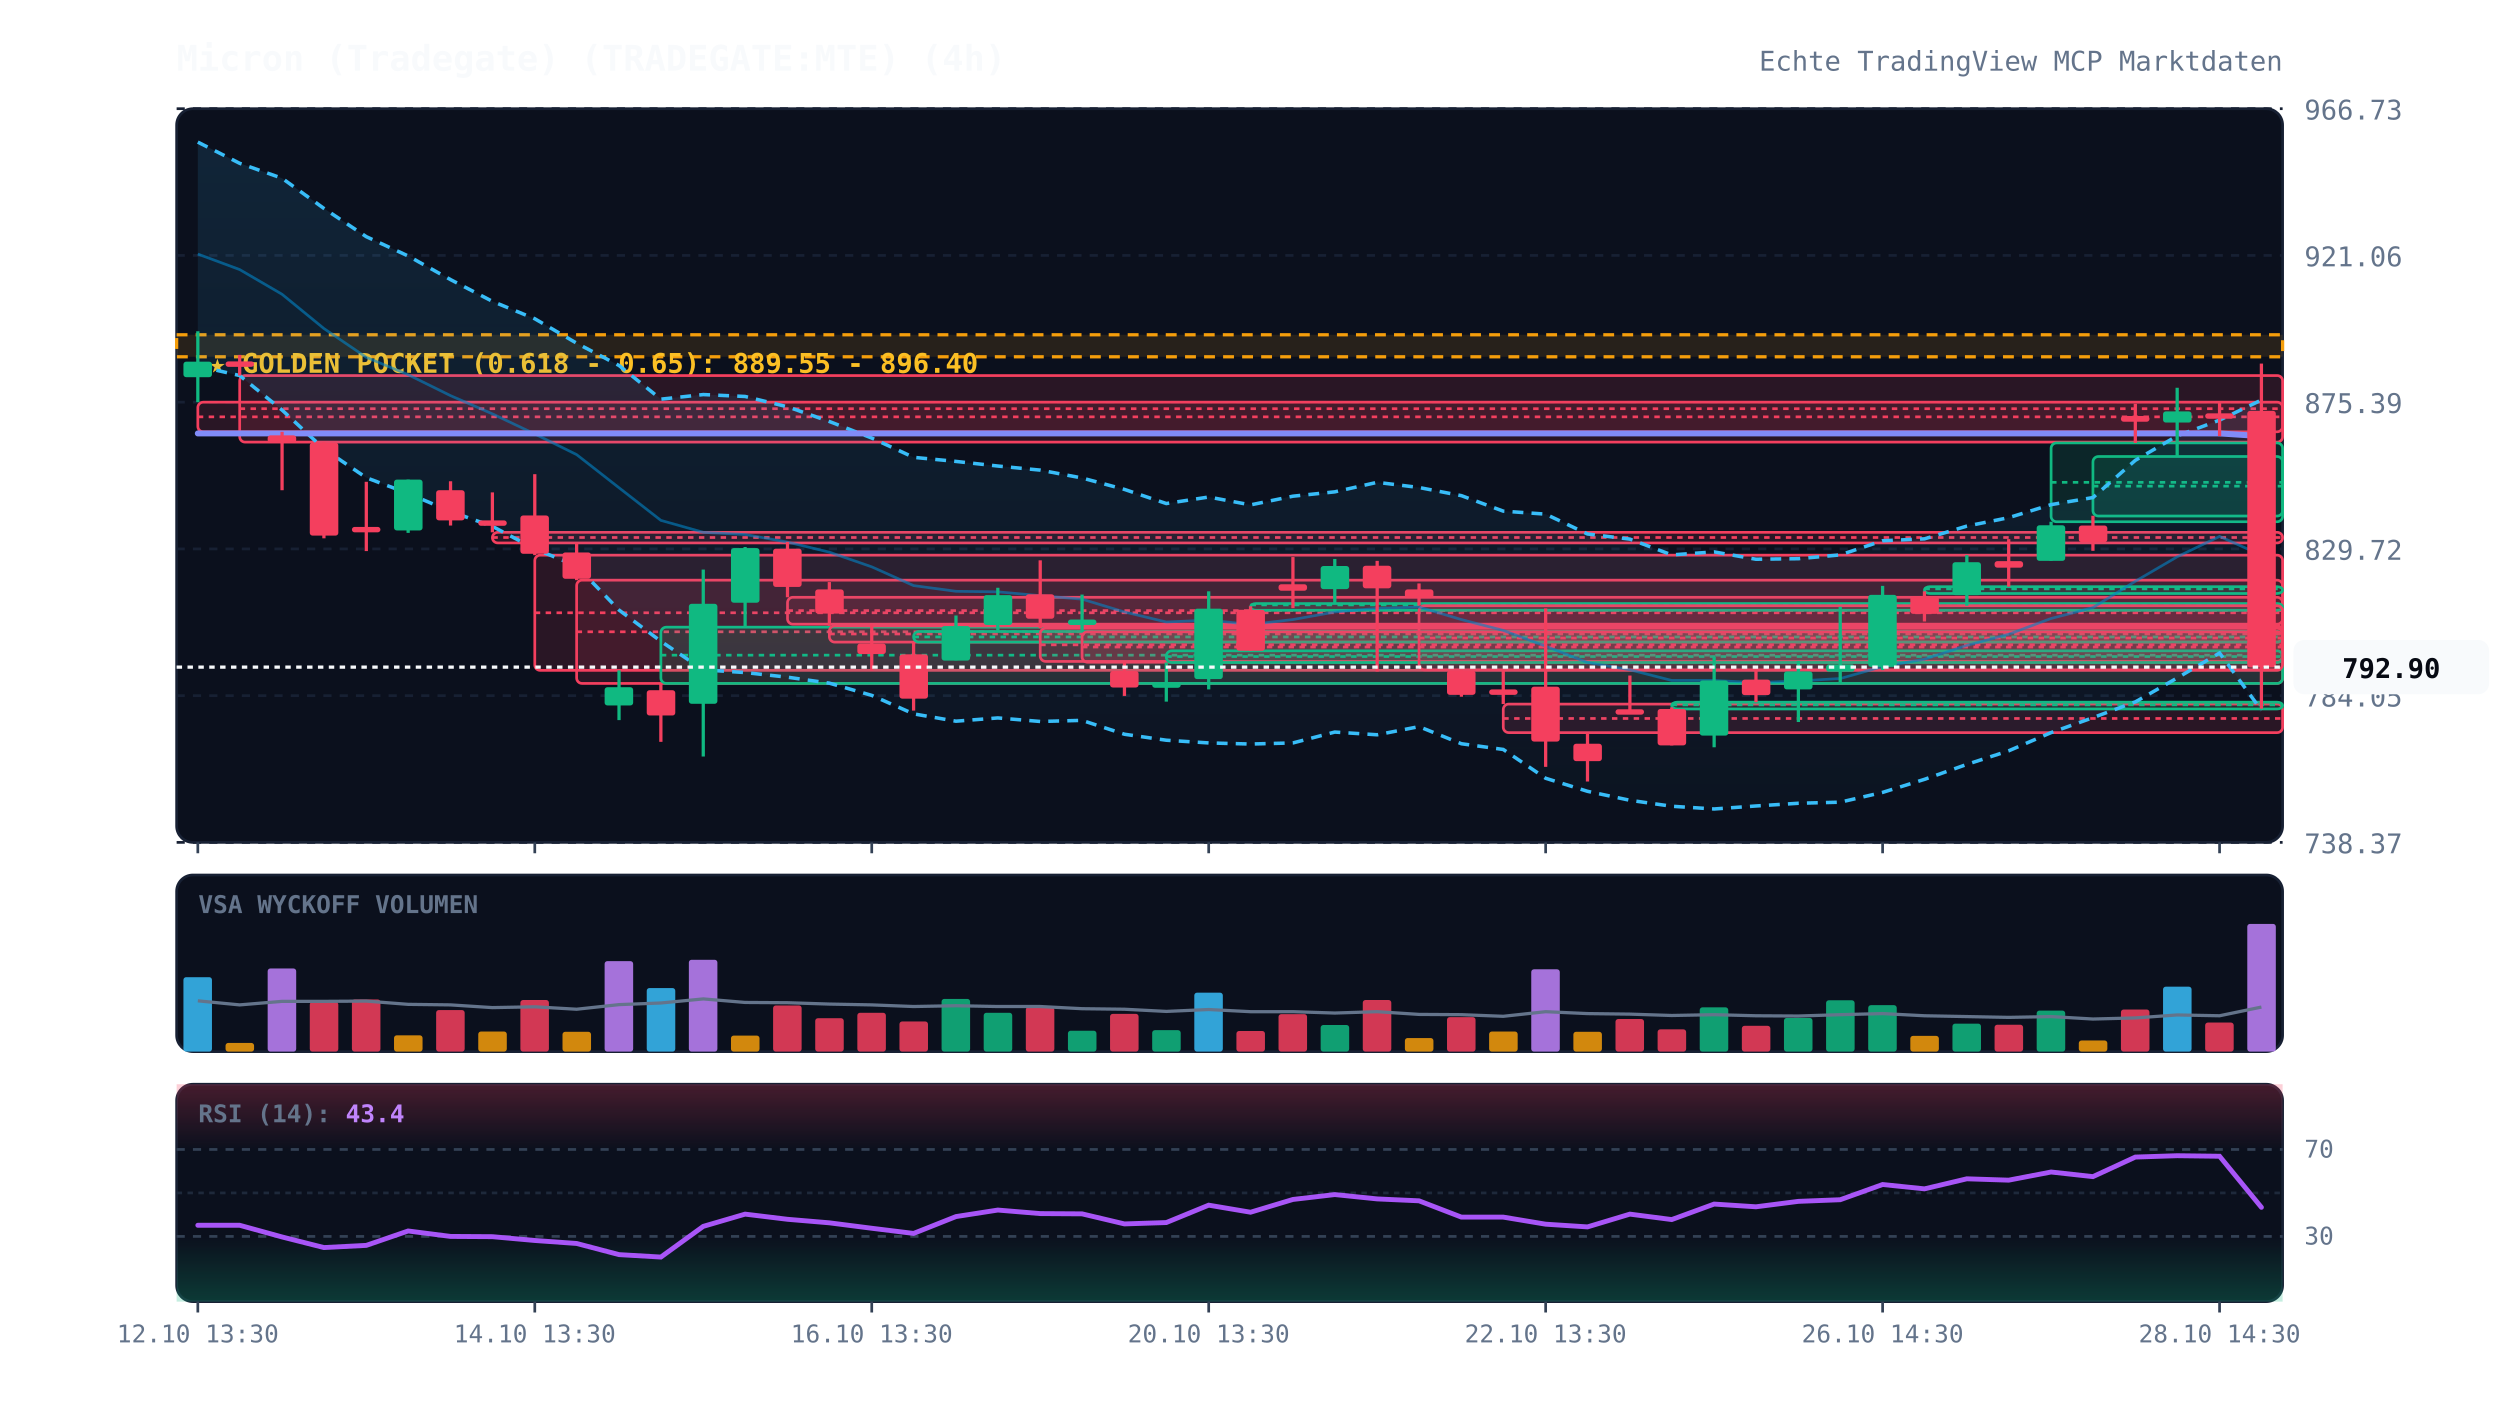
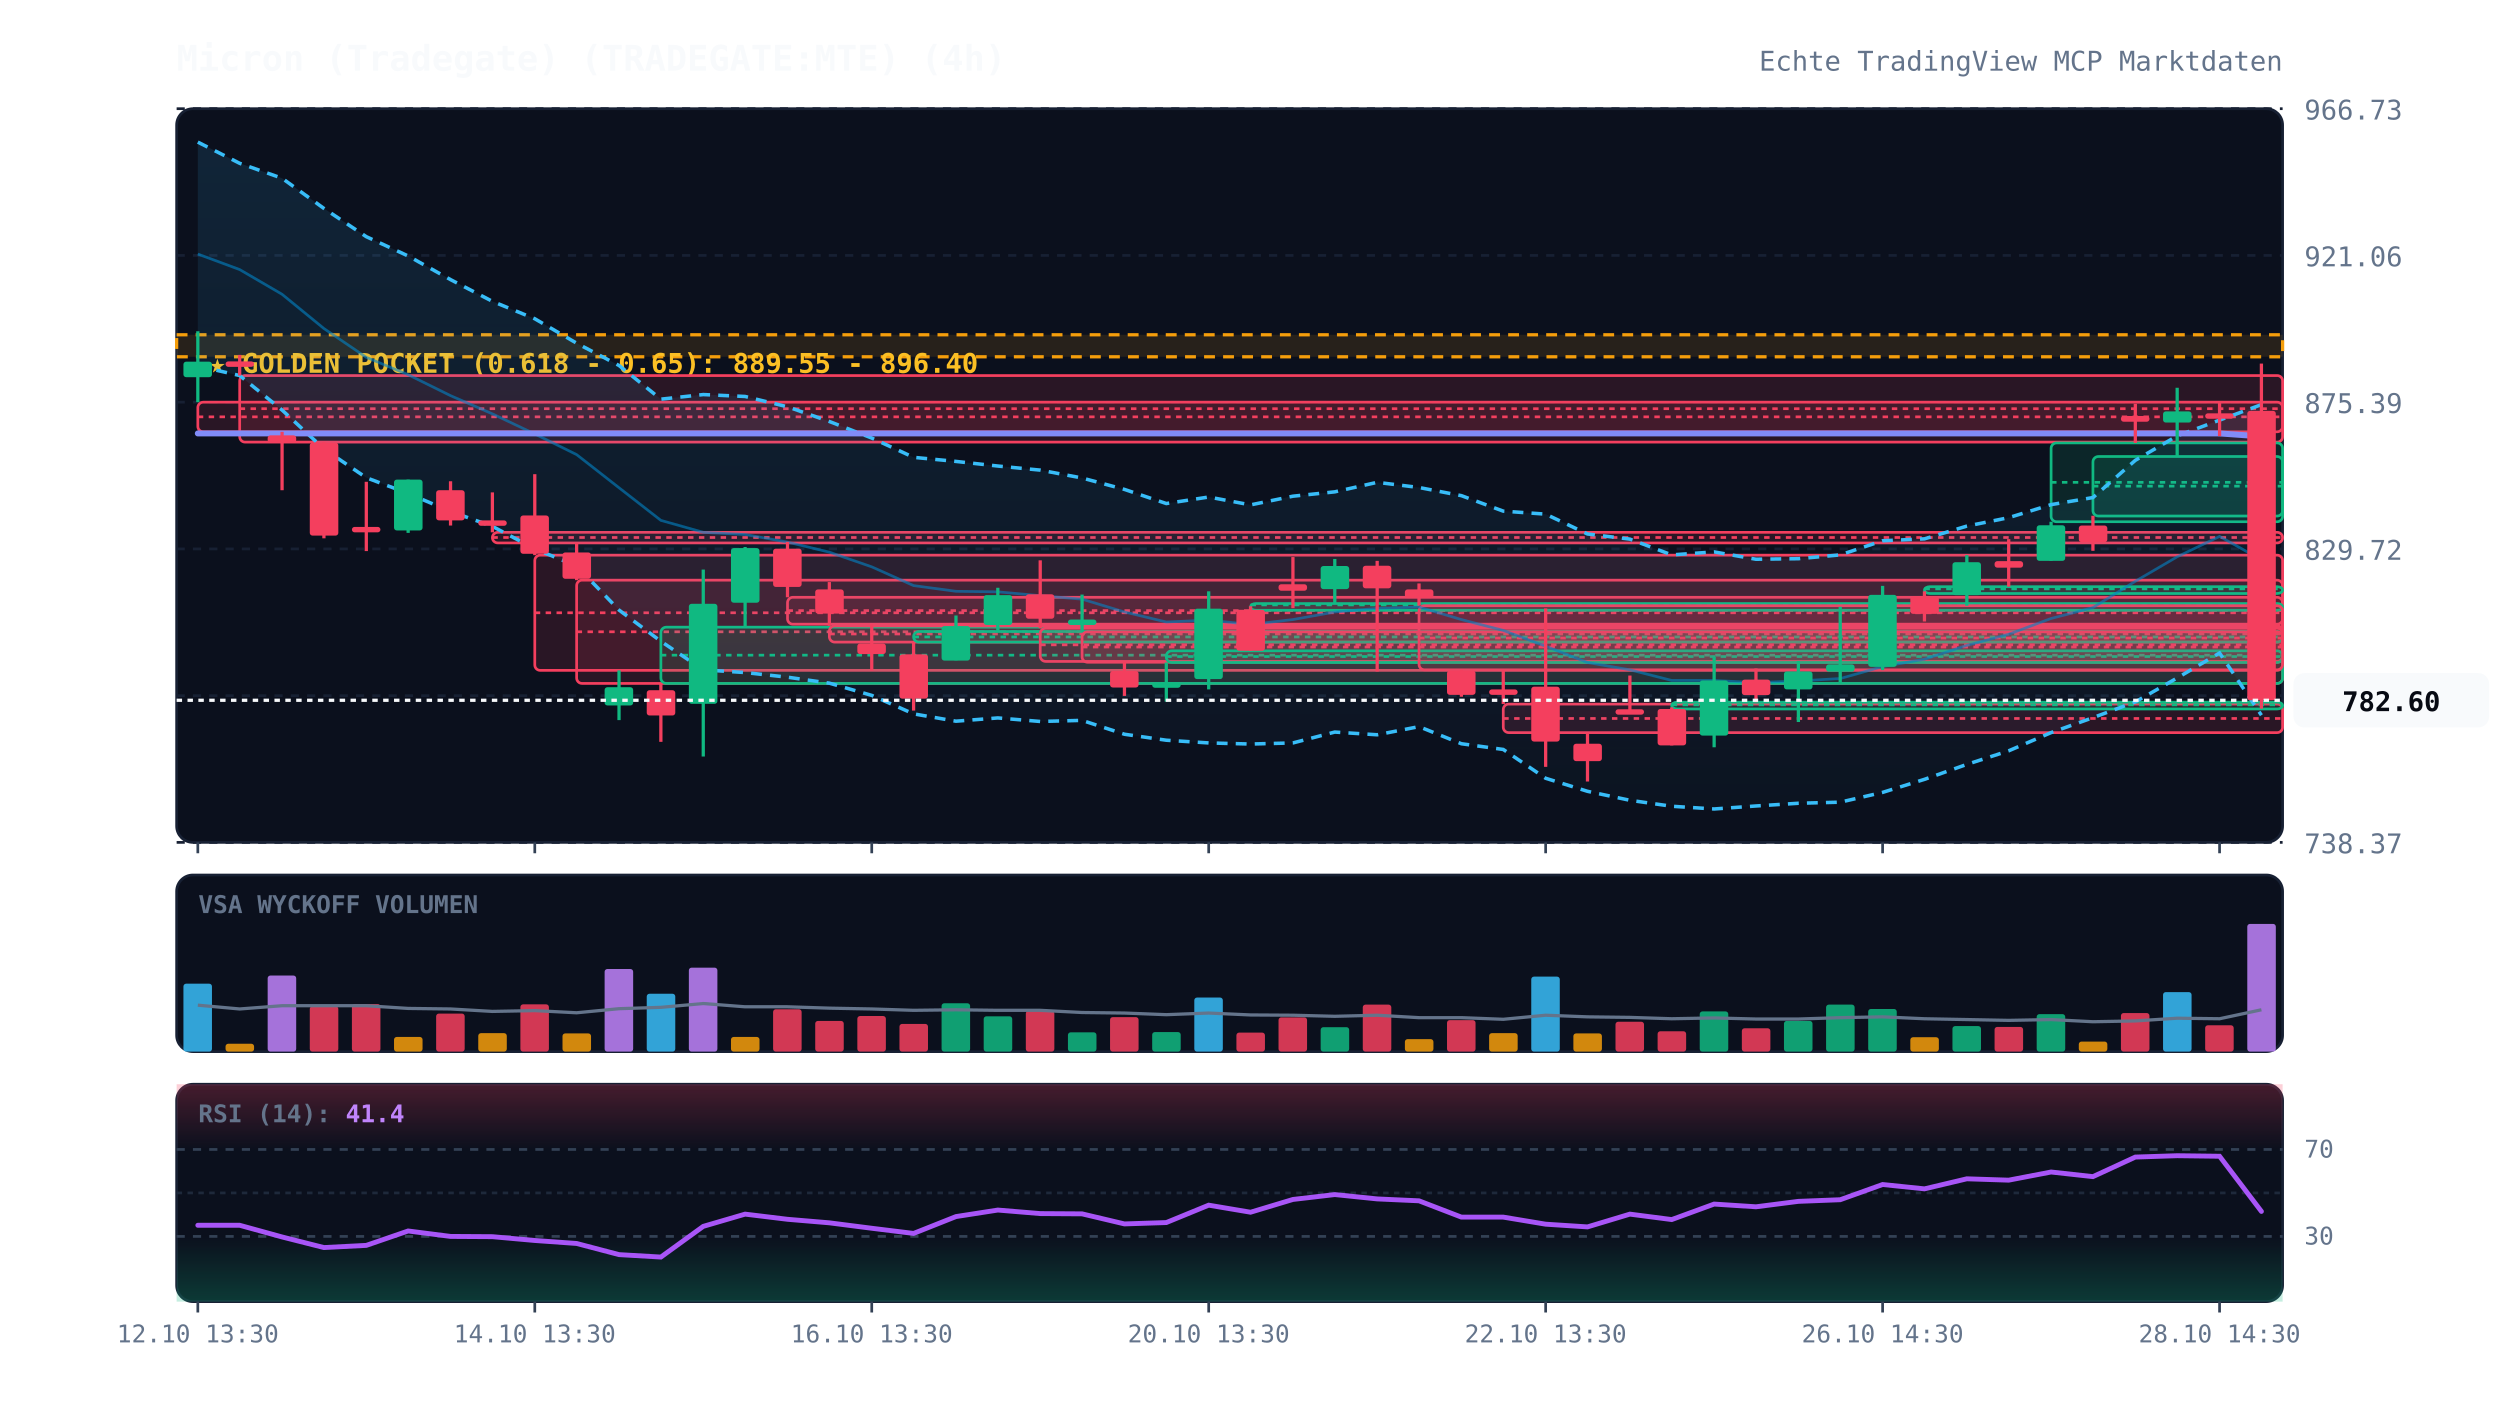
<svg xmlns="http://www.w3.org/2000/svg" viewBox="0 0 920 520" width="100%" height="100%" style="background:#070a13; font-family:'JetBrains Mono', monospace;">
  <defs>
    <linearGradient id="cloud-grad" x1="0%" y1="0%" x2="0%" y2="100%">
      <stop offset="0%" stop-color="#38bdf8" stop-opacity="0.12" />
      <stop offset="100%" stop-color="#38bdf8" stop-opacity="0.02" />
    </linearGradient>
    <linearGradient id="rsi-overbought" x1="0%" y1="0%" x2="0%" y2="100%">
      <stop offset="0%" stop-color="#f43f5e" stop-opacity="0.25" />
      <stop offset="100%" stop-color="#f43f5e" stop-opacity="0.0" />
    </linearGradient>
    <linearGradient id="rsi-oversold" x1="0%" y1="0%" x2="0%" y2="100%">
      <stop offset="0%" stop-color="#10b981" stop-opacity="0.0" />
      <stop offset="100%" stop-color="#10b981" stop-opacity="0.25" />
    </linearGradient>
  </defs>
  <rect x="65" y="40" width="775" height="270" fill="#0b101d" rx="6" stroke="#172033" stroke-width="1" />
  <rect x="65" y="322" width="775" height="65" fill="#0b101d" rx="6" stroke="#172033" stroke-width="1" />
  <rect x="65" y="399" width="775" height="80" fill="#0b101d" rx="6" stroke="#172033" stroke-width="1" />
  <line x1="65" y1="310.0" x2="840" y2="310.0" stroke="#172033" stroke-dasharray="3,3" stroke-width="1" />
  <text x="848" y="314.0" fill="#64748b" font-size="10" text-anchor="start">738.37</text>
  <line x1="65" y1="256.0" x2="840" y2="256.0" stroke="#172033" stroke-dasharray="3,3" stroke-width="1" />
  <text x="848" y="260.0" fill="#64748b" font-size="10" text-anchor="start">784.05</text>
  <line x1="65" y1="202.0" x2="840" y2="202.0" stroke="#172033" stroke-dasharray="3,3" stroke-width="1" />
  <text x="848" y="206.0" fill="#64748b" font-size="10" text-anchor="start">829.72</text>
  <line x1="65" y1="148.0" x2="840" y2="148.0" stroke="#172033" stroke-dasharray="3,3" stroke-width="1" />
  <text x="848" y="152.0" fill="#64748b" font-size="10" text-anchor="start">875.39</text>
  <line x1="65" y1="94.0" x2="840" y2="94.0" stroke="#172033" stroke-dasharray="3,3" stroke-width="1" />
  <text x="848" y="98.0" fill="#64748b" font-size="10" text-anchor="start">921.06</text>
  <line x1="65" y1="40.0" x2="840" y2="40.0" stroke="#172033" stroke-dasharray="3,3" stroke-width="1" />
  <text x="848" y="44.0" fill="#64748b" font-size="10" text-anchor="start">966.73</text>
  <rect x="65" y="123.2" width="775" height="8.1" fill="rgba(245, 158, 11, 0.12)" stroke="#f59e0b" stroke-dasharray="4,3" stroke-width="1.2" />
  <text x="77" y="137.2" fill="#fbbf24" font-size="10" font-weight="bold">★ GOLDEN POCKET (0.618 - 0.65): 889.55 - 896.40</text>
  <rect x="72.8" y="148.0" width="767.2" height="10.9" fill="rgba(244, 63, 94, 0.13)" stroke="#f43f5e" stroke-width="1" rx="2" />
  <line x1="72.8" y1="153.4" x2="840" y2="153.4" stroke="#f43f5e" stroke-dasharray="2,2" stroke-width="1" />
  <rect x="88.2" y="138.2" width="751.8" height="24.5" fill="rgba(244, 63, 94, 0.13)" stroke="#f43f5e" stroke-width="1" rx="2" />
  <line x1="88.2" y1="150.4" x2="840" y2="150.4" stroke="#f43f5e" stroke-dasharray="2,2" stroke-width="1" />
  <rect x="181.2" y="195.9" width="658.8" height="3.9" fill="rgba(244, 63, 94, 0.13)" stroke="#f43f5e" stroke-width="1" rx="2" />
  <line x1="181.2" y1="197.8" x2="840" y2="197.8" stroke="#f43f5e" stroke-dasharray="2,2" stroke-width="1" />
  <rect x="196.8" y="204.3" width="643.2" height="42.4" fill="rgba(244, 63, 94, 0.13)" stroke="#f43f5e" stroke-width="1" rx="2" />
  <line x1="196.8" y1="225.5" x2="840" y2="225.5" stroke="#f43f5e" stroke-dasharray="2,2" stroke-width="1" />
  <rect x="212.2" y="213.5" width="627.8" height="38.0" fill="rgba(244, 63, 94, 0.13)" stroke="#f43f5e" stroke-width="1" rx="2" />
  <line x1="212.2" y1="232.5" x2="840" y2="232.5" stroke="#f43f5e" stroke-dasharray="2,2" stroke-width="1" />
  <rect x="243.2" y="230.8" width="596.8" height="20.7" fill="rgba(16, 185, 129, 0.13)" stroke="#10b981" stroke-width="1" rx="2" />
  <line x1="243.2" y1="241.1" x2="840" y2="241.1" stroke="#10b981" stroke-dasharray="2,2" stroke-width="1" />
  <rect x="289.8" y="219.8" width="550.2" height="9.9" fill="rgba(244, 63, 94, 0.13)" stroke="#f43f5e" stroke-width="1" rx="2" />
  <line x1="289.8" y1="224.7" x2="840" y2="224.7" stroke="#f43f5e" stroke-dasharray="2,2" stroke-width="1" />
  <rect x="305.2" y="230.3" width="534.8" height="6.0" fill="rgba(244, 63, 94, 0.13)" stroke="#f43f5e" stroke-width="1" rx="2" />
  <line x1="305.2" y1="233.3" x2="840" y2="233.3" stroke="#f43f5e" stroke-dasharray="2,2" stroke-width="1" />
  <rect x="336.2" y="232.4" width="503.8" height="3.9" fill="rgba(16, 185, 129, 0.13)" stroke="#10b981" stroke-width="1" rx="2" />
  <line x1="336.2" y1="234.4" x2="840" y2="234.4" stroke="#10b981" stroke-dasharray="2,2" stroke-width="1" />
  <rect x="382.8" y="231.2" width="457.2" height="12.2" fill="rgba(244, 63, 94, 0.13)" stroke="#f43f5e" stroke-width="1" rx="2" />
  <line x1="382.8" y1="237.3" x2="840" y2="237.3" stroke="#f43f5e" stroke-dasharray="2,2" stroke-width="1" />
  <rect x="398.2" y="232.5" width="441.8" height="11.2" fill="rgba(244, 63, 94, 0.13)" stroke="#f43f5e" stroke-width="1" rx="2" />
  <line x1="398.2" y1="238.1" x2="840" y2="238.1" stroke="#f43f5e" stroke-dasharray="2,2" stroke-width="1" />
  <rect x="429.2" y="239.5" width="410.8" height="4.3" fill="rgba(16, 185, 129, 0.13)" stroke="#10b981" stroke-width="1" rx="2" />
  <line x1="429.2" y1="241.6" x2="840" y2="241.6" stroke="#10b981" stroke-dasharray="2,2" stroke-width="1" />
  <rect x="460.2" y="222.1" width="379.8" height="2.5" fill="rgba(16, 185, 129, 0.13)" stroke="#10b981" stroke-width="1" rx="2" />
  <line x1="460.2" y1="222.6" x2="840" y2="222.6" stroke="#10b981" stroke-dasharray="2,2" stroke-width="1" />
  <rect x="522.2" y="222.9" width="317.8" height="23.6" fill="rgba(244, 63, 94, 0.13)" stroke="#f43f5e" stroke-width="1" rx="2" />
  <line x1="522.2" y1="234.8" x2="840" y2="234.8" stroke="#f43f5e" stroke-dasharray="2,2" stroke-width="1" />
  <rect x="553.2" y="259.1" width="286.8" height="10.5" fill="rgba(244, 63, 94, 0.13)" stroke="#f43f5e" stroke-width="1" rx="2" />
  <line x1="553.2" y1="264.4" x2="840" y2="264.4" stroke="#f43f5e" stroke-dasharray="2,2" stroke-width="1" />
  <rect x="615.2" y="258.4" width="224.8" height="2.5" fill="rgba(16, 185, 129, 0.13)" stroke="#10b981" stroke-width="1" rx="2" />
  <line x1="615.2" y1="259.4" x2="840" y2="259.4" stroke="#10b981" stroke-dasharray="2,2" stroke-width="1" />
  <rect x="708.2" y="215.9" width="131.8" height="2.5" fill="rgba(16, 185, 129, 0.13)" stroke="#10b981" stroke-width="1" rx="2" />
  <line x1="708.2" y1="216.7" x2="840" y2="216.7" stroke="#10b981" stroke-dasharray="2,2" stroke-width="1" />
  <rect x="754.8" y="163.0" width="85.2" height="29.0" fill="rgba(16, 185, 129, 0.13)" stroke="#10b981" stroke-width="1" rx="2" />
  <line x1="754.8" y1="177.5" x2="840" y2="177.5" stroke="#10b981" stroke-dasharray="2,2" stroke-width="1" />
  <rect x="770.2" y="168.0" width="69.8" height="21.9" fill="rgba(16, 185, 129, 0.13)" stroke="#10b981" stroke-width="1" rx="2" />
  <line x1="770.2" y1="178.9" x2="840" y2="178.9" stroke="#10b981" stroke-dasharray="2,2" stroke-width="1" />
-   <polygon points="72.8,52.3 88.2,60.1 103.8,65.6 119.2,76.7 134.8,87.1 150.2,94.2 165.8,102.9 181.2,110.9 196.8,117.3 212.2,126.3 227.8,134.5 243.2,146.9 258.8,145.2 274.2,145.9 289.8,149.7 305.2,155.1 320.8,161.2 336.2,168.3 351.8,169.8 367.2,171.5 382.8,173.0 398.2,175.9 413.8,180.1 429.2,185.3 444.8,182.9 460.2,185.8 475.8,182.6 491.2,181.0 506.8,177.5 522.2,179.4 537.8,182.4 553.2,188.1 568.8,189.2 584.2,196.5 599.8,198.4 615.2,204.2 630.8,203.1 646.2,205.8 661.8,205.6 677.2,204.2 692.8,199.0 708.2,198.3 723.8,193.6 739.2,190.5 754.8,185.7 770.2,183.1 785.8,169.4 801.2,160.4 816.8,154.6 832.2,147.2 832.2,261.4 816.8,240.3 801.2,249.5 785.8,258.3 770.2,264.1 754.8,269.6 739.2,276.3 723.8,281.3 708.2,286.8 692.8,291.6 677.2,295.2 661.8,295.6 646.2,296.6 630.8,297.7 615.2,296.7 599.8,294.5 584.2,291.2 568.8,286.4 553.2,275.8 537.8,273.7 522.2,267.4 506.8,270.4 491.2,269.4 475.8,273.4 460.2,273.8 444.8,273.4 429.2,272.4 413.8,270.2 398.2,265.1 382.8,265.5 367.2,264.2 351.8,265.4 336.2,262.7 320.8,255.9 305.2,251.4 289.8,249.2 274.2,247.5 258.8,246.5 243.2,236.0 227.8,224.5 212.2,208.3 196.8,202.0 181.2,193.7 165.8,188.2 150.2,181.6 134.8,175.8 119.2,165.2 103.8,150.9 88.2,138.2 72.8,134.7" fill="url(#cloud-grad)" />
-   <polyline points="72.8,52.3 88.2,60.1 103.8,65.6 119.2,76.7 134.8,87.1 150.2,94.2 165.8,102.9 181.2,110.9 196.8,117.3 212.2,126.3 227.8,134.5 243.2,146.9 258.8,145.2 274.2,145.9 289.8,149.7 305.2,155.1 320.8,161.2 336.2,168.3 351.8,169.8 367.2,171.5 382.8,173.0 398.2,175.9 413.8,180.1 429.2,185.3 444.8,182.9 460.2,185.8 475.8,182.6 491.2,181.0 506.8,177.5 522.2,179.4 537.8,182.4 553.2,188.1 568.8,189.2 584.2,196.5 599.8,198.4 615.2,204.2 630.8,203.1 646.2,205.8 661.8,205.6 677.2,204.2 692.8,199.0 708.2,198.3 723.8,193.6 739.2,190.5 754.8,185.7 770.2,183.1 785.8,169.4 801.2,160.4 816.8,154.6 832.2,147.2" fill="none" stroke="#38bdf8" stroke-width="1.3" stroke-dasharray="4,3" />
-   <polyline points="72.8,134.7 88.2,138.2 103.8,150.9 119.2,165.2 134.8,175.8 150.2,181.6 165.8,188.2 181.2,193.7 196.8,202.0 212.2,208.3 227.8,224.5 243.2,236.0 258.8,246.5 274.2,247.5 289.8,249.2 305.2,251.4 320.8,255.9 336.2,262.7 351.8,265.4 367.2,264.2 382.8,265.5 398.2,265.1 413.8,270.2 429.2,272.4 444.8,273.4 460.2,273.8 475.8,273.4 491.2,269.4 506.8,270.4 522.2,267.4 537.8,273.7 553.2,275.8 568.8,286.4 584.2,291.2 599.8,294.5 615.2,296.7 630.8,297.7 646.2,296.6 661.8,295.6 677.2,295.2 692.8,291.6 708.2,286.8 723.8,281.3 739.2,276.3 754.8,269.6 770.2,264.1 785.8,258.3 801.2,249.5 816.8,240.3 832.2,261.4" fill="none" stroke="#38bdf8" stroke-width="1.3" stroke-dasharray="4,3" />
-   <polyline points="72.8,93.5 88.2,99.2 103.8,108.3 119.2,120.9 134.8,131.5 150.2,137.9 165.8,145.6 181.2,152.3 196.8,159.7 212.2,167.3 227.8,179.5 243.2,191.5 258.8,195.9 274.2,196.7 289.8,199.5 305.2,203.2 320.8,208.6 336.2,215.5 351.8,217.6 367.2,217.8 382.8,219.2 398.2,220.5 413.8,225.2 429.2,228.9 444.8,228.2 460.2,229.8 475.8,228.0 491.2,225.2 506.8,223.9 522.2,223.4 537.8,228.0 553.2,232.0 568.8,237.8 584.2,243.8 599.8,246.5 615.2,250.4 630.8,250.4 646.2,251.2 661.8,250.6 677.2,249.7 692.8,245.3 708.2,242.6 723.8,237.5 739.2,233.4 754.8,227.6 770.2,223.6 785.8,213.9 801.2,204.9 816.8,197.4 832.2,204.3" fill="none" stroke="#0284c7" stroke-width="1.0" stroke-opacity="0.6" />
-   <polyline points="72.8,159.5 88.2,159.5 103.8,159.5 119.2,159.5 134.8,159.5 150.2,159.5 165.8,159.5 181.2,159.5 196.8,159.5 212.2,159.5 227.8,159.5 243.2,159.5 258.8,159.5 274.2,159.5 289.8,159.5 305.2,159.5 320.8,159.5 336.2,159.5 351.8,159.5 367.2,159.5 382.8,159.5 398.2,159.5 413.8,159.5 429.2,159.5 444.8,159.5 460.2,159.5 475.8,159.5 491.2,159.5 506.8,159.5 522.2,159.5 537.8,159.5 553.2,159.5 568.8,159.5 584.2,159.5 599.8,159.5 615.2,159.5 630.8,159.5 646.2,159.5 661.8,159.5 677.2,159.5 692.8,159.5 708.2,159.5 723.8,159.5 739.2,159.5 754.8,159.5 770.2,159.5 785.8,159.5 801.2,159.5 816.8,159.5 832.2,160.5" fill="none" stroke="#818cf8" stroke-width="2.2" stroke-linecap="round" />
+   <polygon points="72.8,52.3 88.2,60.1 103.8,65.6 119.2,76.7 134.8,87.1 150.2,94.2 165.8,102.9 181.2,110.9 196.8,117.3 212.2,126.3 227.8,134.5 243.2,146.9 258.8,145.2 274.2,145.9 289.8,149.7 305.2,155.1 320.8,161.2 336.2,168.3 351.8,169.8 367.2,171.5 382.8,173.0 398.2,175.9 413.8,180.1 429.2,185.3 444.8,182.9 460.2,185.8 475.8,182.6 491.2,181.0 506.8,177.5 522.2,179.4 537.8,182.4 553.2,188.1 568.8,189.2 584.2,196.5 599.8,198.4 615.2,204.2 630.8,203.1 646.2,205.8 661.8,205.6 677.2,204.2 692.8,199.0 708.2,198.3 723.8,193.6 739.2,190.5 754.8,185.7 770.2,183.1 785.8,169.4 801.2,160.4 816.8,154.6 832.2,148.9 832.2,263.2 816.8,240.3 801.2,249.5 785.8,258.3 770.2,264.1 754.8,269.6 739.2,276.3 723.8,281.3 708.2,286.8 692.8,291.6 677.2,295.2 661.8,295.6 646.2,296.6 630.8,297.7 615.2,296.7 599.8,294.5 584.2,291.2 568.8,286.4 553.2,275.8 537.8,273.7 522.2,267.4 506.8,270.4 491.2,269.4 475.8,273.4 460.2,273.8 444.8,273.4 429.2,272.4 413.8,270.2 398.2,265.1 382.8,265.5 367.2,264.2 351.8,265.4 336.2,262.7 320.8,255.9 305.2,251.4 289.8,249.2 274.2,247.5 258.8,246.5 243.2,236.0 227.8,224.5 212.2,208.3 196.8,202.0 181.2,193.7 165.8,188.2 150.2,181.6 134.8,175.8 119.2,165.2 103.8,150.9 88.2,138.2 72.8,134.7" fill="url(#cloud-grad)" />
+   <polyline points="72.8,52.3 88.2,60.1 103.8,65.6 119.2,76.7 134.8,87.1 150.2,94.2 165.8,102.9 181.2,110.9 196.8,117.3 212.2,126.3 227.8,134.5 243.2,146.9 258.8,145.2 274.2,145.9 289.8,149.7 305.2,155.1 320.8,161.2 336.2,168.3 351.8,169.8 367.2,171.5 382.8,173.0 398.2,175.9 413.8,180.1 429.2,185.3 444.8,182.9 460.2,185.8 475.8,182.6 491.2,181.0 506.8,177.5 522.2,179.4 537.8,182.4 553.2,188.1 568.8,189.2 584.2,196.5 599.8,198.4 615.2,204.2 630.8,203.1 646.2,205.8 661.8,205.6 677.2,204.2 692.8,199.0 708.2,198.3 723.8,193.6 739.2,190.5 754.8,185.7 770.2,183.1 785.8,169.4 801.2,160.4 816.8,154.6 832.2,148.9" fill="none" stroke="#38bdf8" stroke-width="1.3" stroke-dasharray="4,3" />
+   <polyline points="72.8,134.7 88.2,138.2 103.8,150.9 119.2,165.2 134.8,175.8 150.2,181.6 165.8,188.2 181.2,193.7 196.8,202.0 212.2,208.3 227.8,224.5 243.2,236.0 258.8,246.5 274.2,247.5 289.8,249.2 305.2,251.4 320.8,255.9 336.2,262.7 351.8,265.4 367.2,264.2 382.8,265.5 398.2,265.1 413.8,270.2 429.2,272.4 444.8,273.4 460.2,273.8 475.8,273.4 491.2,269.4 506.8,270.4 522.2,267.4 537.8,273.7 553.2,275.8 568.8,286.4 584.2,291.2 599.8,294.5 615.2,296.7 630.8,297.7 646.2,296.6 661.8,295.6 677.2,295.2 692.8,291.6 708.2,286.8 723.8,281.3 739.2,276.3 754.8,269.6 770.2,264.1 785.8,258.3 801.2,249.5 816.8,240.3 832.2,263.2" fill="none" stroke="#38bdf8" stroke-width="1.3" stroke-dasharray="4,3" />
+   <polyline points="72.8,93.5 88.2,99.2 103.8,108.3 119.2,120.9 134.8,131.5 150.2,137.9 165.8,145.6 181.2,152.3 196.8,159.7 212.2,167.3 227.8,179.5 243.2,191.5 258.8,195.9 274.2,196.7 289.8,199.5 305.2,203.2 320.8,208.6 336.2,215.5 351.8,217.6 367.2,217.8 382.8,219.2 398.2,220.5 413.8,225.2 429.2,228.9 444.8,228.2 460.2,229.8 475.8,228.0 491.2,225.2 506.8,223.9 522.2,223.4 537.8,228.0 553.2,232.0 568.8,237.8 584.2,243.8 599.8,246.5 615.2,250.4 630.8,250.4 646.2,251.2 661.8,250.6 677.2,249.7 692.8,245.3 708.2,242.6 723.8,237.5 739.2,233.4 754.8,227.6 770.2,223.6 785.8,213.9 801.2,204.9 816.8,197.4 832.2,206.0" fill="none" stroke="#0284c7" stroke-width="1.0" stroke-opacity="0.6" />
+   <polyline points="72.8,159.5 88.2,159.5 103.8,159.5 119.2,159.5 134.8,159.5 150.2,159.5 165.8,159.5 181.2,159.5 196.8,159.5 212.2,159.5 227.8,159.5 243.2,159.5 258.8,159.5 274.2,159.5 289.8,159.5 305.2,159.5 320.8,159.5 336.2,159.5 351.8,159.5 367.2,159.5 382.8,159.5 398.2,159.5 413.8,159.5 429.2,159.5 444.8,159.5 460.2,159.5 475.8,159.5 491.2,159.5 506.8,159.5 522.2,159.5 537.8,159.5 553.2,159.5 568.8,159.5 584.2,159.5 599.8,159.5 615.2,159.5 630.8,159.5 646.2,159.5 661.8,159.5 677.2,159.5 692.8,159.5 708.2,159.5 723.8,159.5 739.2,159.5 754.8,159.5 770.2,159.5 785.8,159.5 801.2,159.5 816.8,159.5 832.2,160.6" fill="none" stroke="#818cf8" stroke-width="2.2" stroke-linecap="round" />
  <line x1="72.8" y1="121.9" x2="72.8" y2="148.0" stroke="#10b981" stroke-width="1.2" />
  <rect x="67.5" y="133.1" width="10.5" height="5.7" fill="#10b981" rx="1" />
  <line x1="88.2" y1="130.6" x2="88.2" y2="138.2" stroke="#f43f5e" stroke-width="1.2" />
  <rect x="83.0" y="133.0" width="10.5" height="2.0" fill="#f43f5e" rx="1" />
  <line x1="103.8" y1="158.9" x2="103.8" y2="180.4" stroke="#f43f5e" stroke-width="1.2" />
  <rect x="98.5" y="160.2" width="10.5" height="2.7" fill="#f43f5e" rx="1" />
  <line x1="119.2" y1="162.6" x2="119.2" y2="198.1" stroke="#f43f5e" stroke-width="1.2" />
  <rect x="114.0" y="162.9" width="10.5" height="34.2" fill="#f43f5e" rx="1" />
  <line x1="134.8" y1="177.3" x2="134.8" y2="202.8" stroke="#f43f5e" stroke-width="1.2" />
  <rect x="129.5" y="193.9" width="10.5" height="2.0" fill="#f43f5e" rx="1" />
  <line x1="150.2" y1="176.5" x2="150.2" y2="196.1" stroke="#10b981" stroke-width="1.2" />
  <rect x="145.0" y="176.5" width="10.5" height="18.7" fill="#10b981" rx="1" />
  <line x1="165.8" y1="177.1" x2="165.8" y2="193.4" stroke="#f43f5e" stroke-width="1.2" />
  <rect x="160.5" y="180.4" width="10.5" height="11.1" fill="#f43f5e" rx="1" />
  <line x1="181.2" y1="181.2" x2="181.2" y2="195.9" stroke="#f43f5e" stroke-width="1.2" />
  <rect x="176.0" y="191.5" width="10.5" height="2.0" fill="#f43f5e" rx="1" />
  <line x1="196.8" y1="174.5" x2="196.8" y2="204.3" stroke="#f43f5e" stroke-width="1.2" />
  <rect x="191.5" y="189.7" width="10.5" height="14.1" fill="#f43f5e" rx="1" />
  <line x1="212.2" y1="199.8" x2="212.2" y2="213.5" stroke="#f43f5e" stroke-width="1.2" />
  <rect x="207.0" y="203.3" width="10.5" height="9.7" fill="#f43f5e" rx="1" />
  <line x1="227.8" y1="246.7" x2="227.8" y2="265.0" stroke="#10b981" stroke-width="1.2" />
  <rect x="222.5" y="252.9" width="10.5" height="6.7" fill="#10b981" rx="1" />
  <line x1="243.2" y1="251.4" x2="243.2" y2="273.0" stroke="#f43f5e" stroke-width="1.2" />
  <rect x="238.0" y="254.0" width="10.5" height="9.3" fill="#f43f5e" rx="1" />
  <line x1="258.8" y1="209.6" x2="258.8" y2="278.4" stroke="#10b981" stroke-width="1.2" />
  <rect x="253.5" y="222.2" width="10.5" height="36.8" fill="#10b981" rx="1" />
  <line x1="274.2" y1="201.3" x2="274.2" y2="230.8" stroke="#10b981" stroke-width="1.2" />
  <rect x="269.0" y="201.7" width="10.5" height="20.1" fill="#10b981" rx="1" />
  <line x1="289.8" y1="199.4" x2="289.8" y2="219.8" stroke="#f43f5e" stroke-width="1.2" />
  <rect x="284.5" y="201.9" width="10.5" height="14.1" fill="#f43f5e" rx="1" />
  <line x1="305.2" y1="214.2" x2="305.2" y2="230.3" stroke="#f43f5e" stroke-width="1.2" />
  <rect x="300.0" y="216.9" width="10.5" height="8.9" fill="#f43f5e" rx="1" />
  <line x1="320.8" y1="229.7" x2="320.8" y2="246.8" stroke="#f43f5e" stroke-width="1.2" />
  <rect x="315.5" y="236.8" width="10.5" height="3.9" fill="#f43f5e" rx="1" />
  <line x1="336.2" y1="236.3" x2="336.2" y2="261.5" stroke="#f43f5e" stroke-width="1.2" />
  <rect x="331.0" y="240.8" width="10.5" height="16.3" fill="#f43f5e" rx="1" />
  <line x1="351.8" y1="226.5" x2="351.8" y2="243.0" stroke="#10b981" stroke-width="1.2" />
  <rect x="346.5" y="230.4" width="10.5" height="12.7" fill="#10b981" rx="1" />
  <line x1="367.2" y1="216.3" x2="367.2" y2="232.4" stroke="#10b981" stroke-width="1.2" />
  <rect x="362.0" y="219.0" width="10.5" height="11.0" fill="#10b981" rx="1" />
  <line x1="382.8" y1="206.2" x2="382.8" y2="231.2" stroke="#f43f5e" stroke-width="1.2" />
  <rect x="377.5" y="218.7" width="10.5" height="9.0" fill="#f43f5e" rx="1" />
  <line x1="398.2" y1="218.8" x2="398.2" y2="232.5" stroke="#10b981" stroke-width="1.2" />
  <rect x="393.0" y="228.0" width="10.5" height="2.0" fill="#10b981" rx="1" />
  <line x1="413.8" y1="243.4" x2="413.8" y2="256.1" stroke="#f43f5e" stroke-width="1.2" />
  <rect x="408.5" y="246.9" width="10.5" height="6.1" fill="#f43f5e" rx="1" />
  <line x1="429.2" y1="243.8" x2="429.2" y2="258.2" stroke="#10b981" stroke-width="1.2" />
  <rect x="424.0" y="251.1" width="10.5" height="2.0" fill="#10b981" rx="1" />
  <line x1="444.8" y1="217.6" x2="444.8" y2="253.7" stroke="#10b981" stroke-width="1.2" />
  <rect x="439.5" y="224.0" width="10.5" height="25.9" fill="#10b981" rx="1" />
  <line x1="460.2" y1="223.1" x2="460.2" y2="239.5" stroke="#f43f5e" stroke-width="1.2" />
  <rect x="455.0" y="224.4" width="10.5" height="15.1" fill="#f43f5e" rx="1" />
  <line x1="475.8" y1="205.0" x2="475.8" y2="223.8" stroke="#f43f5e" stroke-width="1.2" />
  <rect x="470.5" y="215.0" width="10.5" height="2.4" fill="#f43f5e" rx="1" />
  <line x1="491.2" y1="205.7" x2="491.2" y2="222.1" stroke="#10b981" stroke-width="1.2" />
  <rect x="486.0" y="208.3" width="10.5" height="8.5" fill="#10b981" rx="1" />
  <line x1="506.8" y1="206.4" x2="506.8" y2="247.1" stroke="#f43f5e" stroke-width="1.2" />
  <rect x="501.5" y="208.2" width="10.5" height="8.3" fill="#f43f5e" rx="1" />
  <line x1="522.2" y1="214.7" x2="522.2" y2="222.9" stroke="#f43f5e" stroke-width="1.2" />
  <rect x="517.0" y="216.9" width="10.5" height="3.2" fill="#f43f5e" rx="1" />
  <line x1="537.8" y1="246.6" x2="537.8" y2="256.4" stroke="#f43f5e" stroke-width="1.2" />
  <rect x="532.5" y="246.8" width="10.5" height="8.9" fill="#f43f5e" rx="1" />
  <line x1="553.2" y1="246.6" x2="553.2" y2="259.1" stroke="#f43f5e" stroke-width="1.2" />
  <rect x="548.0" y="253.7" width="10.5" height="2.0" fill="#f43f5e" rx="1" />
  <line x1="568.8" y1="223.9" x2="568.8" y2="282.2" stroke="#f43f5e" stroke-width="1.2" />
  <rect x="563.5" y="252.7" width="10.5" height="20.2" fill="#f43f5e" rx="1" />
  <line x1="584.2" y1="269.7" x2="584.2" y2="287.6" stroke="#f43f5e" stroke-width="1.2" />
  <rect x="579.0" y="273.7" width="10.5" height="6.4" fill="#f43f5e" rx="1" />
  <line x1="599.8" y1="248.6" x2="599.8" y2="262.1" stroke="#f43f5e" stroke-width="1.2" />
  <rect x="594.5" y="261.0" width="10.5" height="2.0" fill="#f43f5e" rx="1" />
  <line x1="615.2" y1="260.3" x2="615.2" y2="274.3" stroke="#f43f5e" stroke-width="1.2" />
  <rect x="610.0" y="260.9" width="10.5" height="13.4" fill="#f43f5e" rx="1" />
  <line x1="630.8" y1="241.7" x2="630.8" y2="275.0" stroke="#10b981" stroke-width="1.2" />
  <rect x="625.5" y="250.4" width="10.5" height="20.3" fill="#10b981" rx="1" />
  <line x1="646.2" y1="246.0" x2="646.2" y2="258.4" stroke="#f43f5e" stroke-width="1.2" />
  <rect x="641.0" y="250.1" width="10.5" height="5.7" fill="#f43f5e" rx="1" />
  <line x1="661.8" y1="243.2" x2="661.8" y2="265.7" stroke="#10b981" stroke-width="1.2" />
  <rect x="656.5" y="247.1" width="10.5" height="6.6" fill="#10b981" rx="1" />
  <line x1="677.2" y1="223.3" x2="677.2" y2="251.7" stroke="#10b981" stroke-width="1.2" />
  <rect x="672.0" y="244.5" width="10.5" height="2.7" fill="#10b981" rx="1" />
  <line x1="692.8" y1="215.6" x2="692.8" y2="246.6" stroke="#10b981" stroke-width="1.2" />
  <rect x="687.5" y="218.9" width="10.5" height="26.5" fill="#10b981" rx="1" />
  <line x1="708.2" y1="217.6" x2="708.2" y2="228.7" stroke="#f43f5e" stroke-width="1.2" />
  <rect x="703.0" y="219.5" width="10.5" height="6.4" fill="#f43f5e" rx="1" />
  <line x1="723.8" y1="204.3" x2="723.8" y2="222.9" stroke="#10b981" stroke-width="1.2" />
  <rect x="718.5" y="206.9" width="10.5" height="12.1" fill="#10b981" rx="1" />
  <line x1="739.2" y1="198.4" x2="739.2" y2="215.9" stroke="#f43f5e" stroke-width="1.2" />
  <rect x="734.0" y="206.5" width="10.5" height="2.4" fill="#f43f5e" rx="1" />
  <line x1="754.8" y1="192.0" x2="754.8" y2="206.4" stroke="#10b981" stroke-width="1.2" />
  <rect x="749.5" y="193.3" width="10.5" height="13.1" fill="#10b981" rx="1" />
  <line x1="770.2" y1="189.8" x2="770.2" y2="202.7" stroke="#f43f5e" stroke-width="1.2" />
  <rect x="765.0" y="193.4" width="10.5" height="6.1" fill="#f43f5e" rx="1" />
  <line x1="785.8" y1="148.6" x2="785.8" y2="163.0" stroke="#f43f5e" stroke-width="1.2" />
  <rect x="780.5" y="153.1" width="10.5" height="2.1" fill="#f43f5e" rx="1" />
  <line x1="801.2" y1="142.7" x2="801.2" y2="168.0" stroke="#10b981" stroke-width="1.2" />
  <rect x="796.0" y="151.4" width="10.5" height="4.1" fill="#10b981" rx="1" />
  <line x1="816.8" y1="148.0" x2="816.8" y2="160.5" stroke="#f43f5e" stroke-width="1.2" />
  <rect x="811.5" y="152.1" width="10.5" height="2.0" fill="#f43f5e" rx="1" />
  <line x1="832.2" y1="133.8" x2="832.2" y2="260.8" stroke="#f43f5e" stroke-width="1.2" />
-   <rect x="827.0" y="151.2" width="10.5" height="94.4" fill="#f43f5e" rx="1" />
-   <line x1="65" y1="245.5" x2="840" y2="245.5" stroke="#f8fafc" stroke-width="1.2" stroke-dasharray="2,2" />
-   <rect x="844" y="235.5" width="72" height="20" fill="#f8fafc" rx="4" />
-   <text x="880" y="249.5" fill="#070a13" font-size="10" font-weight="bold" text-anchor="middle">792.90</text>
+   <rect x="827.0" y="151.2" width="10.5" height="106.5" fill="#f43f5e" rx="1" />
+   <line x1="65" y1="257.7" x2="840" y2="257.7" stroke="#f8fafc" stroke-width="1.2" stroke-dasharray="2,2" />
+   <rect x="844" y="247.7" width="72" height="20" fill="#f8fafc" rx="4" />
+   <text x="880" y="261.7" fill="#070a13" font-size="10" font-weight="bold" text-anchor="middle">782.60</text>
  <text x="73" y="336" fill="#64748b" font-size="9" font-weight="bold">VSA WYCKOFF VOLUMEN</text>
-   <rect x="67.5" y="359.6" width="10.5" height="27.4" fill="#38bdf8" opacity="0.85" rx="1" />
-   <rect x="83.0" y="383.8" width="10.5" height="3.2" fill="#f59e0b" opacity="0.85" rx="1" />
-   <rect x="98.5" y="356.4" width="10.5" height="30.6" fill="#c084fc" opacity="0.85" rx="1" />
-   <rect x="114.0" y="368.7" width="10.5" height="18.3" fill="#f43f5e" opacity="0.85" rx="1" />
-   <rect x="129.5" y="367.8" width="10.5" height="19.2" fill="#f43f5e" opacity="0.85" rx="1" />
-   <rect x="145.0" y="381.0" width="10.5" height="6.0" fill="#f59e0b" opacity="0.85" rx="1" />
-   <rect x="160.5" y="371.7" width="10.5" height="15.3" fill="#f43f5e" opacity="0.85" rx="1" />
-   <rect x="176.0" y="379.6" width="10.5" height="7.4" fill="#f59e0b" opacity="0.85" rx="1" />
-   <rect x="191.5" y="368.0" width="10.5" height="19.0" fill="#f43f5e" opacity="0.85" rx="1" />
-   <rect x="207.0" y="379.7" width="10.5" height="7.3" fill="#f59e0b" opacity="0.85" rx="1" />
-   <rect x="222.5" y="353.7" width="10.5" height="33.3" fill="#c084fc" opacity="0.85" rx="1" />
-   <rect x="238.0" y="363.6" width="10.5" height="23.4" fill="#38bdf8" opacity="0.85" rx="1" />
-   <rect x="253.5" y="353.2" width="10.5" height="33.8" fill="#c084fc" opacity="0.85" rx="1" />
-   <rect x="269.0" y="381.1" width="10.5" height="5.9" fill="#f59e0b" opacity="0.85" rx="1" />
-   <rect x="284.5" y="370.0" width="10.5" height="17.0" fill="#f43f5e" opacity="0.85" rx="1" />
-   <rect x="300.0" y="374.7" width="10.5" height="12.3" fill="#f43f5e" opacity="0.85" rx="1" />
-   <rect x="315.5" y="372.7" width="10.5" height="14.3" fill="#f43f5e" opacity="0.85" rx="1" />
-   <rect x="331.0" y="375.9" width="10.5" height="11.1" fill="#f43f5e" opacity="0.85" rx="1" />
-   <rect x="346.5" y="367.6" width="10.5" height="19.4" fill="#10b981" opacity="0.85" rx="1" />
-   <rect x="362.0" y="372.7" width="10.5" height="14.3" fill="#10b981" opacity="0.85" rx="1" />
-   <rect x="377.5" y="370.6" width="10.5" height="16.4" fill="#f43f5e" opacity="0.85" rx="1" />
-   <rect x="393.0" y="379.3" width="10.5" height="7.7" fill="#10b981" opacity="0.85" rx="1" />
-   <rect x="408.5" y="373.1" width="10.5" height="13.9" fill="#f43f5e" opacity="0.85" rx="1" />
-   <rect x="424.0" y="379.1" width="10.5" height="7.9" fill="#10b981" opacity="0.85" rx="1" />
-   <rect x="439.5" y="365.3" width="10.5" height="21.7" fill="#38bdf8" opacity="0.85" rx="1" />
-   <rect x="455.0" y="379.4" width="10.5" height="7.6" fill="#f43f5e" opacity="0.85" rx="1" />
-   <rect x="470.5" y="373.2" width="10.5" height="13.8" fill="#f43f5e" opacity="0.85" rx="1" />
-   <rect x="486.0" y="377.2" width="10.5" height="9.8" fill="#10b981" opacity="0.85" rx="1" />
-   <rect x="501.5" y="368.0" width="10.5" height="19.0" fill="#f43f5e" opacity="0.85" rx="1" />
-   <rect x="517.0" y="382.0" width="10.5" height="5.0" fill="#f59e0b" opacity="0.85" rx="1" />
-   <rect x="532.5" y="374.3" width="10.5" height="12.7" fill="#f43f5e" opacity="0.85" rx="1" />
-   <rect x="548.0" y="379.6" width="10.5" height="7.4" fill="#f59e0b" opacity="0.85" rx="1" />
-   <rect x="563.5" y="356.7" width="10.5" height="30.3" fill="#c084fc" opacity="0.85" rx="1" />
-   <rect x="579.0" y="379.7" width="10.5" height="7.3" fill="#f59e0b" opacity="0.85" rx="1" />
-   <rect x="594.5" y="375.0" width="10.5" height="12.0" fill="#f43f5e" opacity="0.85" rx="1" />
-   <rect x="610.0" y="378.8" width="10.5" height="8.2" fill="#f43f5e" opacity="0.85" rx="1" />
-   <rect x="625.5" y="370.7" width="10.5" height="16.3" fill="#10b981" opacity="0.85" rx="1" />
-   <rect x="641.0" y="377.5" width="10.5" height="9.5" fill="#f43f5e" opacity="0.85" rx="1" />
-   <rect x="656.5" y="374.6" width="10.5" height="12.4" fill="#10b981" opacity="0.85" rx="1" />
-   <rect x="672.0" y="368.1" width="10.5" height="18.9" fill="#10b981" opacity="0.85" rx="1" />
-   <rect x="687.5" y="369.9" width="10.5" height="17.1" fill="#10b981" opacity="0.85" rx="1" />
-   <rect x="703.0" y="381.2" width="10.5" height="5.8" fill="#f59e0b" opacity="0.85" rx="1" />
-   <rect x="718.5" y="376.7" width="10.5" height="10.3" fill="#10b981" opacity="0.85" rx="1" />
-   <rect x="734.0" y="377.1" width="10.5" height="9.9" fill="#f43f5e" opacity="0.85" rx="1" />
-   <rect x="749.5" y="371.9" width="10.5" height="15.1" fill="#10b981" opacity="0.85" rx="1" />
-   <rect x="765.0" y="382.9" width="10.5" height="4.1" fill="#f59e0b" opacity="0.85" rx="1" />
-   <rect x="780.5" y="371.5" width="10.5" height="15.5" fill="#f43f5e" opacity="0.85" rx="1" />
-   <rect x="796.0" y="363.1" width="10.5" height="23.9" fill="#38bdf8" opacity="0.85" rx="1" />
-   <rect x="811.5" y="376.3" width="10.5" height="10.7" fill="#f43f5e" opacity="0.85" rx="1" />
+   <rect x="67.5" y="362.0" width="10.5" height="25.0" fill="#38bdf8" opacity="0.85" rx="1" />
+   <rect x="83.0" y="384.1" width="10.5" height="2.9" fill="#f59e0b" opacity="0.85" rx="1" />
+   <rect x="98.5" y="359.0" width="10.5" height="28.0" fill="#c084fc" opacity="0.85" rx="1" />
+   <rect x="114.0" y="370.3" width="10.5" height="16.7" fill="#f43f5e" opacity="0.85" rx="1" />
+   <rect x="129.5" y="369.5" width="10.5" height="17.5" fill="#f43f5e" opacity="0.85" rx="1" />
+   <rect x="145.0" y="381.6" width="10.5" height="5.4" fill="#f59e0b" opacity="0.85" rx="1" />
+   <rect x="160.5" y="373.0" width="10.5" height="14.0" fill="#f43f5e" opacity="0.85" rx="1" />
+   <rect x="176.0" y="380.2" width="10.5" height="6.8" fill="#f59e0b" opacity="0.85" rx="1" />
+   <rect x="191.5" y="369.6" width="10.5" height="17.4" fill="#f43f5e" opacity="0.85" rx="1" />
+   <rect x="207.0" y="380.3" width="10.5" height="6.7" fill="#f59e0b" opacity="0.85" rx="1" />
+   <rect x="222.5" y="356.6" width="10.5" height="30.4" fill="#c084fc" opacity="0.85" rx="1" />
+   <rect x="238.0" y="365.7" width="10.5" height="21.3" fill="#38bdf8" opacity="0.85" rx="1" />
+   <rect x="253.5" y="356.1" width="10.5" height="30.9" fill="#c084fc" opacity="0.85" rx="1" />
+   <rect x="269.0" y="381.6" width="10.5" height="5.4" fill="#f59e0b" opacity="0.85" rx="1" />
+   <rect x="284.5" y="371.4" width="10.5" height="15.6" fill="#f43f5e" opacity="0.85" rx="1" />
+   <rect x="300.0" y="375.7" width="10.5" height="11.3" fill="#f43f5e" opacity="0.85" rx="1" />
+   <rect x="315.5" y="373.9" width="10.5" height="13.1" fill="#f43f5e" opacity="0.85" rx="1" />
+   <rect x="331.0" y="376.8" width="10.5" height="10.2" fill="#f43f5e" opacity="0.85" rx="1" />
+   <rect x="346.5" y="369.2" width="10.5" height="17.8" fill="#10b981" opacity="0.85" rx="1" />
+   <rect x="362.0" y="374.0" width="10.5" height="13.0" fill="#10b981" opacity="0.85" rx="1" />
+   <rect x="377.5" y="372.0" width="10.5" height="15.0" fill="#f43f5e" opacity="0.85" rx="1" />
+   <rect x="393.0" y="379.9" width="10.5" height="7.1" fill="#10b981" opacity="0.85" rx="1" />
+   <rect x="408.5" y="374.3" width="10.5" height="12.7" fill="#f43f5e" opacity="0.85" rx="1" />
+   <rect x="424.0" y="379.8" width="10.5" height="7.2" fill="#10b981" opacity="0.85" rx="1" />
+   <rect x="439.5" y="367.1" width="10.5" height="19.9" fill="#38bdf8" opacity="0.85" rx="1" />
+   <rect x="455.0" y="380.0" width="10.5" height="7.0" fill="#f43f5e" opacity="0.85" rx="1" />
+   <rect x="470.5" y="374.4" width="10.5" height="12.6" fill="#f43f5e" opacity="0.85" rx="1" />
+   <rect x="486.0" y="378.0" width="10.5" height="9.0" fill="#10b981" opacity="0.85" rx="1" />
+   <rect x="501.5" y="369.7" width="10.5" height="17.3" fill="#f43f5e" opacity="0.85" rx="1" />
+   <rect x="517.0" y="382.4" width="10.5" height="4.6" fill="#f59e0b" opacity="0.85" rx="1" />
+   <rect x="532.5" y="375.4" width="10.5" height="11.6" fill="#f43f5e" opacity="0.85" rx="1" />
+   <rect x="548.0" y="380.2" width="10.5" height="6.8" fill="#f59e0b" opacity="0.85" rx="1" />
+   <rect x="563.5" y="359.4" width="10.5" height="27.6" fill="#38bdf8" opacity="0.85" rx="1" />
+   <rect x="579.0" y="380.3" width="10.5" height="6.7" fill="#f59e0b" opacity="0.85" rx="1" />
+   <rect x="594.5" y="376.0" width="10.5" height="11.0" fill="#f43f5e" opacity="0.85" rx="1" />
+   <rect x="610.0" y="379.5" width="10.5" height="7.5" fill="#f43f5e" opacity="0.85" rx="1" />
+   <rect x="625.5" y="372.2" width="10.5" height="14.8" fill="#10b981" opacity="0.85" rx="1" />
+   <rect x="641.0" y="378.4" width="10.5" height="8.6" fill="#f43f5e" opacity="0.85" rx="1" />
+   <rect x="656.5" y="375.7" width="10.5" height="11.3" fill="#10b981" opacity="0.85" rx="1" />
+   <rect x="672.0" y="369.7" width="10.5" height="17.3" fill="#10b981" opacity="0.85" rx="1" />
+   <rect x="687.5" y="371.3" width="10.5" height="15.7" fill="#10b981" opacity="0.85" rx="1" />
+   <rect x="703.0" y="381.7" width="10.5" height="5.3" fill="#f59e0b" opacity="0.85" rx="1" />
+   <rect x="718.5" y="377.6" width="10.5" height="9.4" fill="#10b981" opacity="0.85" rx="1" />
+   <rect x="734.0" y="377.9" width="10.5" height="9.1" fill="#f43f5e" opacity="0.85" rx="1" />
+   <rect x="749.5" y="373.2" width="10.5" height="13.8" fill="#10b981" opacity="0.85" rx="1" />
+   <rect x="765.0" y="383.3" width="10.5" height="3.7" fill="#f59e0b" opacity="0.85" rx="1" />
+   <rect x="780.5" y="372.8" width="10.5" height="14.2" fill="#f43f5e" opacity="0.85" rx="1" />
+   <rect x="796.0" y="365.1" width="10.5" height="21.9" fill="#38bdf8" opacity="0.85" rx="1" />
+   <rect x="811.5" y="377.3" width="10.5" height="9.7" fill="#f43f5e" opacity="0.85" rx="1" />
  <rect x="827.0" y="340.0" width="10.5" height="47.0" fill="#c084fc" opacity="0.85" rx="1" />
-   <polyline points="72.8,368.3 88.2,369.8 103.8,368.5 119.2,368.5 134.8,368.4 150.2,369.6 165.8,369.8 181.2,370.8 196.8,370.5 212.2,371.4 227.8,369.7 243.2,369.1 258.8,367.6 274.2,368.9 289.8,369.0 305.2,369.5 320.8,369.8 336.2,370.4 351.8,370.1 367.2,370.4 382.8,370.4 398.2,371.2 413.8,371.4 429.2,372.2 444.8,371.5 460.2,372.3 475.8,372.3 491.2,372.8 506.8,372.3 522.2,373.3 537.8,373.4 553.2,374.0 568.8,372.3 584.2,373.0 599.8,373.2 615.2,373.7 630.8,373.4 646.2,373.8 661.8,373.9 677.2,373.4 692.8,373.0 708.2,373.8 723.8,374.1 739.2,374.4 754.8,374.1 770.2,375.0 785.8,374.6 801.2,373.5 816.8,373.8 832.2,370.6" fill="none" stroke="#64748b" stroke-width="1.2" />
+   <polyline points="72.8,369.9 88.2,371.3 103.8,370.1 119.2,370.1 134.8,370.1 150.2,371.1 165.8,371.3 181.2,372.2 196.8,371.9 212.2,372.7 227.8,371.2 243.2,370.7 258.8,369.3 274.2,370.5 289.8,370.5 305.2,371.0 320.8,371.3 336.2,371.8 351.8,371.6 367.2,371.8 382.8,371.8 398.2,372.6 413.8,372.8 429.2,373.4 444.8,372.8 460.2,373.5 475.8,373.6 491.2,374.0 506.8,373.6 522.2,374.5 537.8,374.5 553.2,375.1 568.8,373.6 584.2,374.2 599.8,374.4 615.2,374.9 630.8,374.6 646.2,375.0 661.8,375.0 677.2,374.5 692.8,374.2 708.2,374.9 723.8,375.2 739.2,375.5 754.8,375.2 770.2,376.0 785.8,375.7 801.2,374.7 816.8,374.9 832.2,371.6" fill="none" stroke="#64748b" stroke-width="1.2" />
  <rect x="65" y="399" width="775" height="24.0" fill="url(#rsi-overbought)" />
  <rect x="65" y="455.0" width="775" height="24.0" fill="url(#rsi-oversold)" />
  <line x1="65" y1="423.0" x2="840" y2="423.0" stroke="#334155" stroke-dasharray="3,3" stroke-width="1" />
  <text x="848" y="426.0" fill="#64748b" font-size="9">70</text>
  <line x1="65" y1="439.0" x2="840" y2="439.0" stroke="#1e293b" stroke-dasharray="2,2" stroke-width="1" />
  <line x1="65" y1="455.0" x2="840" y2="455.0" stroke="#334155" stroke-dasharray="3,3" stroke-width="1" />
  <text x="848" y="458.0" fill="#64748b" font-size="9">30</text>
-   <polyline points="72.8,450.9 88.2,450.9 103.8,455.2 119.2,459.1 134.8,458.3 150.2,453.0 165.8,455.0 181.2,455.1 196.8,456.5 212.2,457.6 227.8,461.7 243.2,462.6 258.8,451.3 274.2,446.8 289.8,448.7 305.2,450.0 320.8,452.0 336.2,453.9 351.8,447.7 367.2,445.3 382.8,446.6 398.2,446.7 413.8,450.4 429.2,449.9 444.8,443.5 460.2,446.1 475.8,441.4 491.2,439.6 506.8,441.2 522.2,441.9 537.8,447.9 553.2,447.9 568.8,450.5 584.2,451.5 599.8,446.8 615.2,448.8 630.8,443.1 646.2,444.1 661.8,442.1 677.2,441.5 692.8,435.9 708.2,437.5 723.8,433.8 739.2,434.3 754.8,431.3 770.2,433.0 785.8,425.8 801.2,425.3 816.8,425.5 832.2,444.3" fill="none" stroke="#a855f7" stroke-width="1.8" stroke-linecap="round" />
-   <text x="73" y="413" fill="#64748b" font-size="9" font-weight="bold">RSI (14): <tspan fill="#c084fc">43.4</tspan>
+   <polyline points="72.8,450.9 88.2,450.9 103.8,455.2 119.2,459.1 134.8,458.3 150.2,453.0 165.8,455.0 181.2,455.1 196.8,456.5 212.2,457.6 227.8,461.7 243.2,462.6 258.8,451.3 274.2,446.8 289.8,448.7 305.2,450.0 320.8,452.0 336.2,453.9 351.8,447.7 367.2,445.3 382.8,446.6 398.2,446.7 413.8,450.4 429.2,449.9 444.8,443.5 460.2,446.1 475.8,441.4 491.2,439.6 506.8,441.2 522.2,441.9 537.8,447.9 553.2,447.9 568.8,450.5 584.2,451.5 599.8,446.8 615.2,448.8 630.8,443.1 646.2,444.1 661.8,442.1 677.2,441.5 692.8,435.9 708.2,437.5 723.8,433.8 739.2,434.3 754.8,431.3 770.2,433.0 785.8,425.8 801.2,425.3 816.8,425.5 832.2,445.8" fill="none" stroke="#a855f7" stroke-width="1.8" stroke-linecap="round" />
+   <text x="73" y="413" fill="#64748b" font-size="9" font-weight="bold">RSI (14): <tspan fill="#c084fc">41.4</tspan>
  </text>
  <line x1="72.8" y1="310" x2="72.8" y2="314" stroke="#334155" stroke-width="1" />
  <line x1="72.8" y1="479" x2="72.8" y2="483" stroke="#334155" stroke-width="1" />
  <text x="72.8" y="494" fill="#64748b" font-size="9" text-anchor="middle">12.10 13:30</text>
  <line x1="196.8" y1="310" x2="196.8" y2="314" stroke="#334155" stroke-width="1" />
  <line x1="196.8" y1="479" x2="196.8" y2="483" stroke="#334155" stroke-width="1" />
  <text x="196.8" y="494" fill="#64748b" font-size="9" text-anchor="middle">14.10 13:30</text>
  <line x1="320.8" y1="310" x2="320.8" y2="314" stroke="#334155" stroke-width="1" />
  <line x1="320.8" y1="479" x2="320.8" y2="483" stroke="#334155" stroke-width="1" />
  <text x="320.8" y="494" fill="#64748b" font-size="9" text-anchor="middle">16.10 13:30</text>
  <line x1="444.8" y1="310" x2="444.8" y2="314" stroke="#334155" stroke-width="1" />
  <line x1="444.8" y1="479" x2="444.8" y2="483" stroke="#334155" stroke-width="1" />
  <text x="444.8" y="494" fill="#64748b" font-size="9" text-anchor="middle">20.10 13:30</text>
  <line x1="568.8" y1="310" x2="568.8" y2="314" stroke="#334155" stroke-width="1" />
  <line x1="568.8" y1="479" x2="568.8" y2="483" stroke="#334155" stroke-width="1" />
  <text x="568.8" y="494" fill="#64748b" font-size="9" text-anchor="middle">22.10 13:30</text>
  <line x1="692.8" y1="310" x2="692.8" y2="314" stroke="#334155" stroke-width="1" />
  <line x1="692.8" y1="479" x2="692.8" y2="483" stroke="#334155" stroke-width="1" />
  <text x="692.8" y="494" fill="#64748b" font-size="9" text-anchor="middle">26.10 14:30</text>
  <line x1="816.8" y1="310" x2="816.8" y2="314" stroke="#334155" stroke-width="1" />
  <line x1="816.8" y1="479" x2="816.8" y2="483" stroke="#334155" stroke-width="1" />
  <text x="816.8" y="494" fill="#64748b" font-size="9" text-anchor="middle">28.10 14:30</text>
  <text x="65" y="26" fill="#f8fafc" font-size="13" font-weight="bold">Micron (Tradegate) (TRADEGATE:MTE) (4h)</text>
  <text x="840" y="26" fill="#64748b" font-size="10" text-anchor="end">Echte TradingView MCP Marktdaten</text>
</svg>
